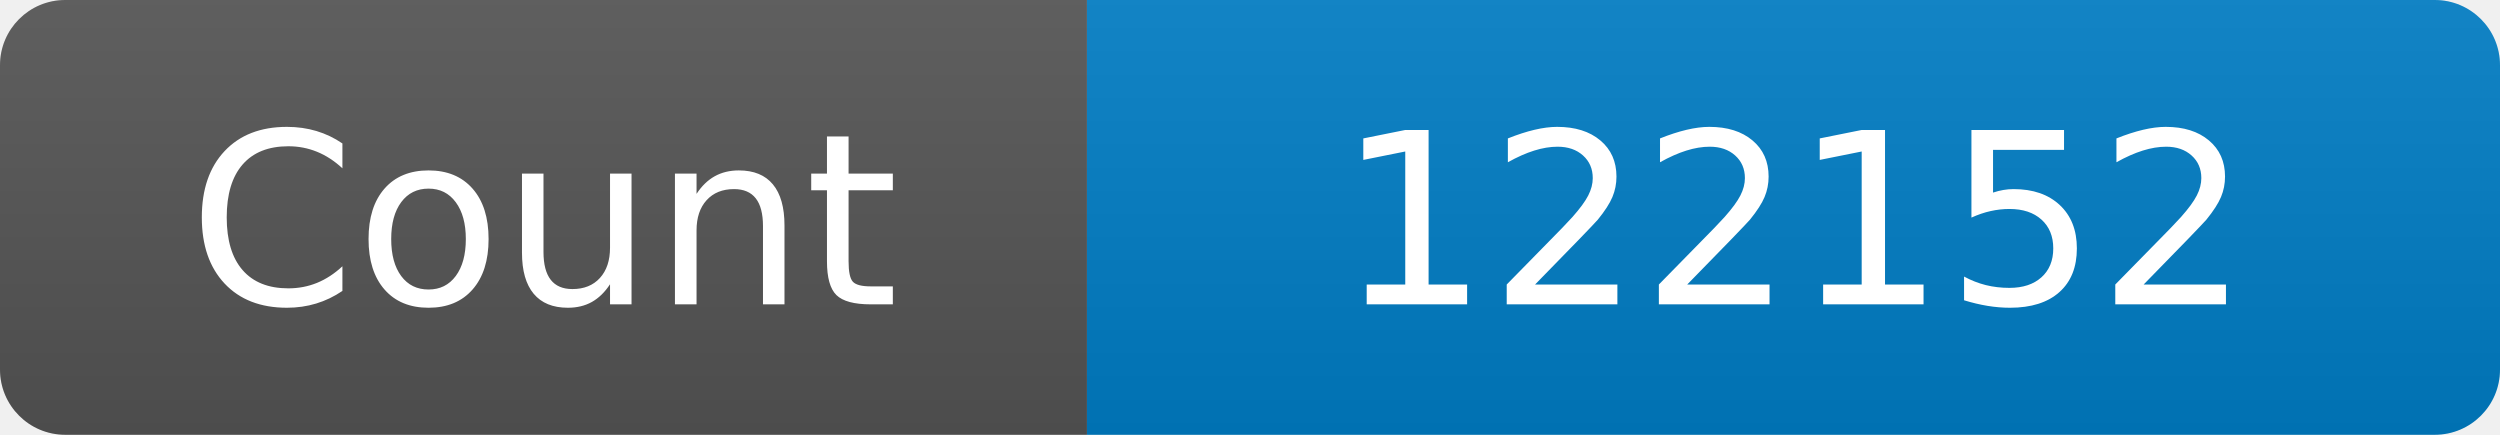
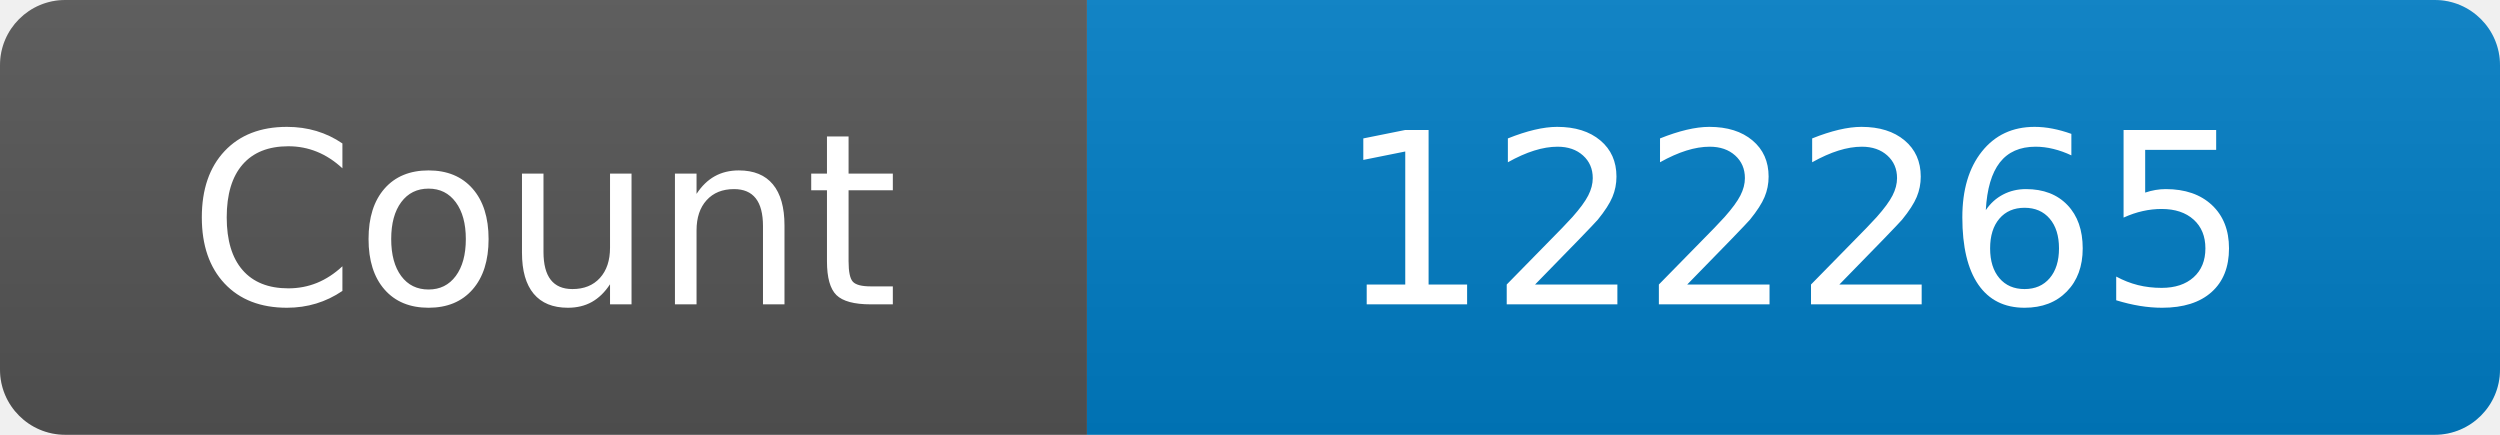
<svg xmlns="http://www.w3.org/2000/svg" width="115" height="20" role="img" aria-label="Maintained?: yes">
  <linearGradient id="s" x2="0" y2="100%">
    <stop offset="0" stop-color="#bbb" stop-opacity=".1" />
    <stop offset="1" stop-opacity=".1" />
  </linearGradient>
  <clipPath id="r">
    <rect width="115" height="20" rx="3" fill="#fff" />
  </clipPath>
  <g clip-path="url(#r)">
    <rect width="50" height="20" fill="#555" />
    <rect x="50" width="160" height="20" fill="#007ec6" />
    <rect width="115" height="20" fill="url(#s)" />
  </g>
  <g fill="#fff" text-anchor="middle" font-family="Verdana,Geneva,DejaVu Sans,sans-serif" font-size="110">
    <text x="250" y="140" transform="scale(.1)" fill="#fff">Count</text>
-     <text x="825" y="140" transform="scale(.1)" fill="#fff">122152</text>
+     <text x="825" y="140" transform="scale(.1)" fill="#fff">122265</text>
  </g>
</svg>
